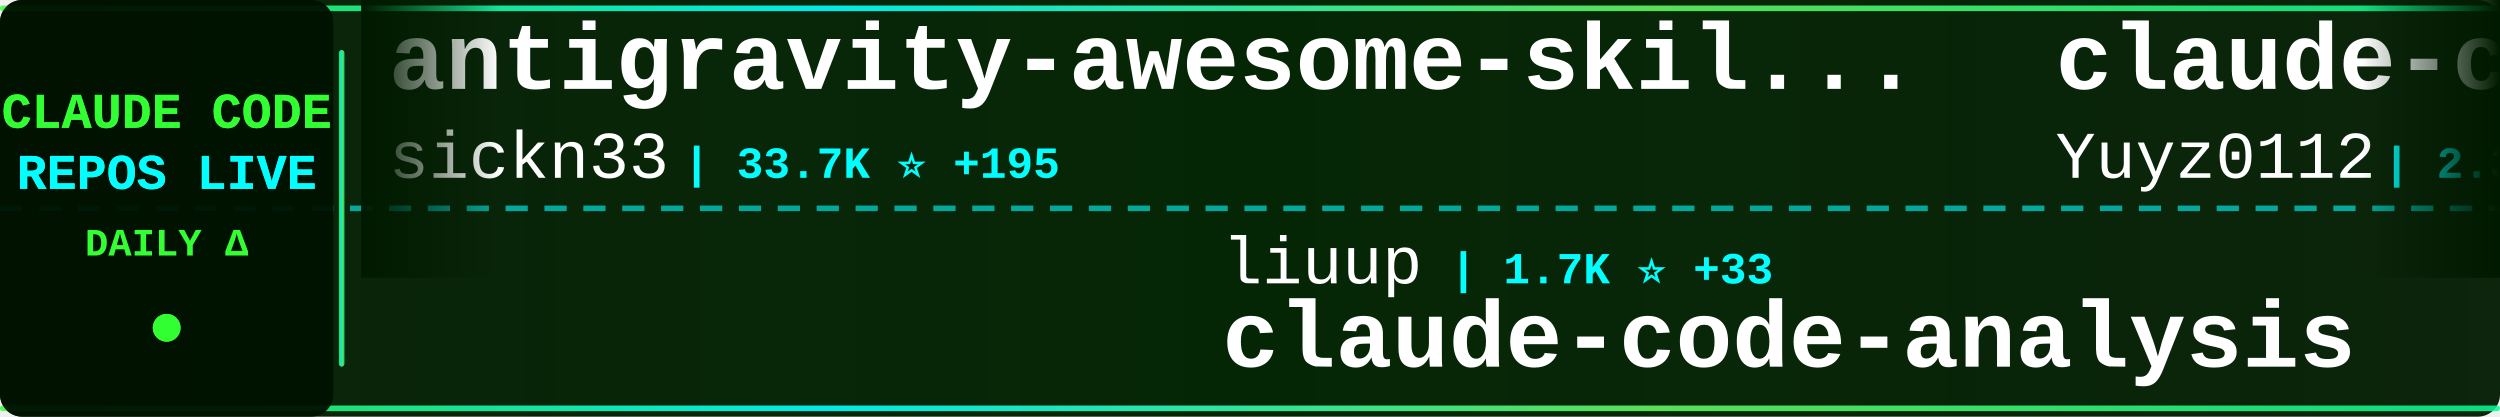
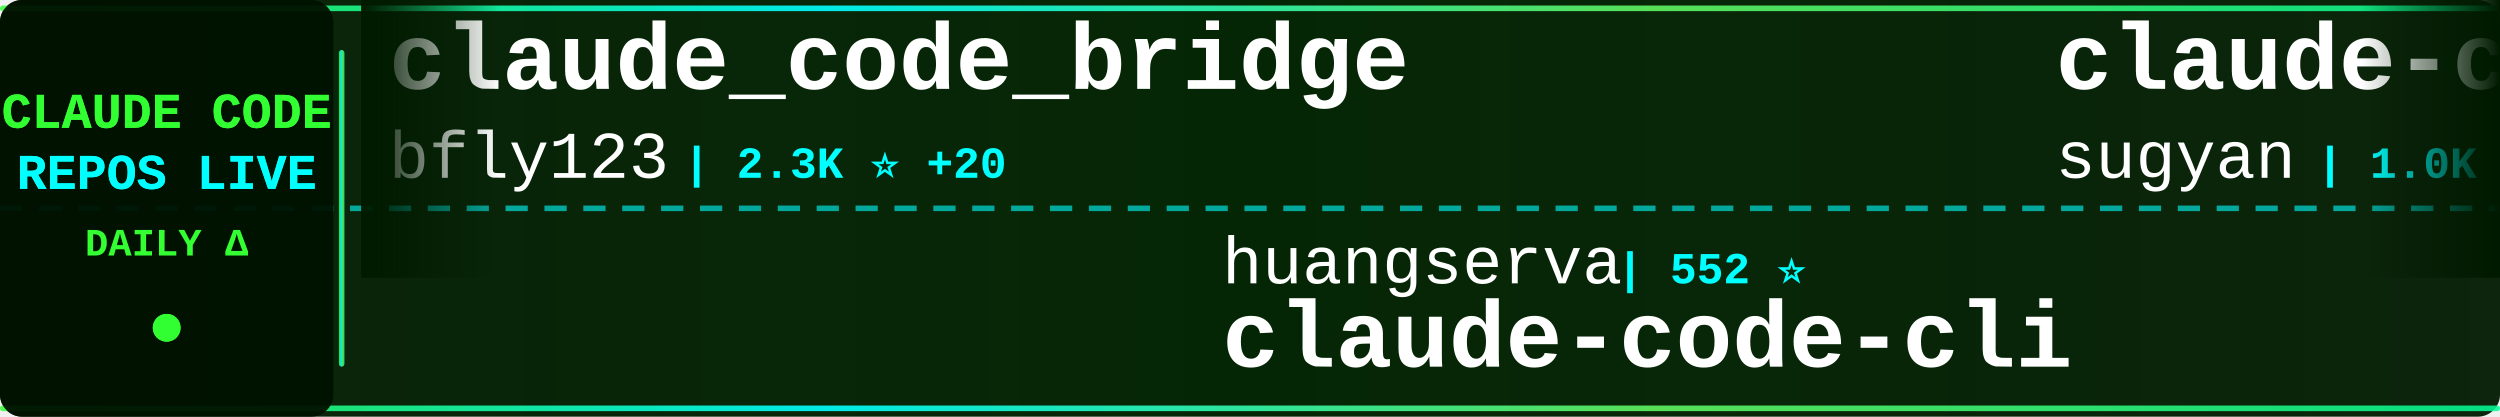
<svg xmlns="http://www.w3.org/2000/svg" width="900" height="150">
  <defs>
    <linearGradient id="tickerBg" x1="0%" y1="0%" x2="100%" y2="0%">
      <stop offset="0%" style="stop-color:#001a00;stop-opacity:0.95" />
      <stop offset="50%" style="stop-color:#002200;stop-opacity:0.98" />
      <stop offset="100%" style="stop-color:#001a00;stop-opacity:0.95" />
    </linearGradient>
    <linearGradient id="borderGrad" x1="0%" y1="0%" x2="100%" y2="0%">
      <stop offset="0%" style="stop-color:#33ff33;stop-opacity:0.85">
        <animate attributeName="stop-opacity" values="0.85;1;0.85" dur="2s" repeatCount="indefinite" />
      </stop>
      <stop offset="33%" style="stop-color:#00ffff;stop-opacity:0.9">
        <animate attributeName="stop-opacity" values="0.9;1;0.9" dur="2.2s" repeatCount="indefinite" />
      </stop>
      <stop offset="66%" style="stop-color:#66ff66;stop-opacity:0.85">
        <animate attributeName="stop-opacity" values="0.85;1;0.85" dur="1.8s" repeatCount="indefinite" />
      </stop>
      <stop offset="100%" style="stop-color:#00ff99;stop-opacity:0.85">
        <animate attributeName="stop-opacity" values="0.85;1;0.85" dur="2s" repeatCount="indefinite" />
      </stop>
    </linearGradient>
    <filter id="textGlow">
      <feGaussianBlur stdDeviation="0.1" result="coloredBlur" />
      <feMerge>
        <feMergeNode in="coloredBlur" />
        <feMergeNode in="SourceGraphic" />
      </feMerge>
    </filter>
    <filter id="metricGlow">
      <feGaussianBlur stdDeviation="0.2" result="coloredBlur" />
      <feMerge>
        <feMergeNode in="coloredBlur" />
        <feMergeNode in="SourceGraphic" />
      </feMerge>
    </filter>
    <linearGradient id="leftFade" x1="0%" y1="0%" x2="100%" y2="0%">
      <stop offset="0%" style="stop-color:#001a00;stop-opacity:1" />
      <stop offset="100%" style="stop-color:#001a00;stop-opacity:0" />
    </linearGradient>
    <linearGradient id="rightFade" x1="0%" y1="0%" x2="100%" y2="0%">
      <stop offset="0%" style="stop-color:#001a00;stop-opacity:0" />
      <stop offset="100%" style="stop-color:#001a00;stop-opacity:1" />
    </linearGradient>
  </defs>
  <rect width="900" height="150" fill="url(#tickerBg)" rx="8" />
  <rect x="0" y="2" width="900" height="2" fill="url(#borderGrad)" rx="1" />
  <rect x="0" y="146" width="900" height="2" fill="url(#borderGrad)" rx="1" />
  <line x1="0" y1="75" x2="900" y2="75" stroke="#00ffff" stroke-width="2" stroke-dasharray="8 6" opacity="0.6" />
  <rect x="0" y="0" width="120" height="150" fill="#001100" opacity="0.95" rx="8" />
  <text x="60" y="46" font-family="'Courier New', monospace" font-size="18" font-weight="bold" fill="#33ff33" text-anchor="middle" filter="url(#textGlow)">
    CLAUDE CODE
  </text>
  <text x="60" y="68" font-family="'Courier New', monospace" font-size="18" font-weight="bold" fill="#00ffff" text-anchor="middle" filter="url(#textGlow)">
    REPOS LIVE
  </text>
  <text x="60" y="92" font-family="'Courier New', monospace" font-size="14" font-weight="bold" fill="#33ff33" text-anchor="middle">
    DAILY Δ
  </text>
  <circle cx="60" cy="118" r="5" fill="#33ff33" filter="url(#metricGlow)">
    <animate attributeName="r" values="4;6;4" dur="1.5s" repeatCount="indefinite" />
    <animate attributeName="opacity" values="0.6;1;0.6" dur="1.5s" repeatCount="indefinite" />
  </circle>
  <rect x="122" y="18" width="2" height="114" fill="url(#borderGrad)" rx="1" />
  <clipPath id="tickerClip">
    <rect x="130" y="0" width="770" height="150" />
  </clipPath>
  <g clip-path="url(#tickerClip)">
    <g id="tickerItems">
      <animateTransform attributeName="transform" attributeType="XML" type="translate" from="0 0" to="-3000 0" dur="54s" repeatCount="indefinite" />
      <g transform="translate(0, 0)">
-         <text x="140" y="32" font-family="'Courier New', monospace" font-size="34" font-weight="bold" fill="#ffffff">antigravity-awesome-skil...</text>
-         <text x="140" y="64" font-family="'Courier New', monospace" font-size="24" font-weight="normal" fill="#ffffff" opacity="1.0">sickn33</text>
-         <text x="246" y="64" font-family="'Courier New', monospace" font-size="16" font-weight="bold" fill="#00ffff"> | 33.7K ⭐ +195</text>
+         <text x="140" y="32" font-family="'Courier New', monospace" font-size="34" font-weight="bold" fill="#ffffff">claude_code_bridge</text>
+         <text x="140" y="64" font-family="'Courier New', monospace" font-size="24" font-weight="normal" fill="#ffffff" opacity="1.0">bfly123</text>
+         <text x="246" y="64" font-family="'Courier New', monospace" font-size="16" font-weight="bold" fill="#00ffff"> | 2.3K ⭐ +20</text>
      </g>
      <g transform="translate(300, 0)">
-         <text x="140" y="102" font-family="'Courier New', monospace" font-size="24" font-weight="normal" fill="#ffffff" opacity="1.0">liuup</text>
-         <text x="222" y="102" font-family="'Courier New', monospace" font-size="16" font-weight="bold" fill="#00ffff"> | 1.7K ⭐ +33</text>
-         <text x="140" y="132" font-family="'Courier New', monospace" font-size="34" font-weight="bold" fill="#ffffff">claude-code-analysis</text>
+         <text x="140" y="102" font-family="'Courier New', monospace" font-size="24" font-weight="normal" fill="#ffffff" opacity="1.0">huangserva</text>
+         <text x="282" y="102" font-family="'Courier New', monospace" font-size="16" font-weight="bold" fill="#00ffff"> | 552 ⭐</text>
+         <text x="140" y="132" font-family="'Courier New', monospace" font-size="34" font-weight="bold" fill="#ffffff">claude-code-cli</text>
      </g>
      <g transform="translate(600, 0)">
-         <text x="140" y="32" font-family="'Courier New', monospace" font-size="34" font-weight="bold" fill="#ffffff">claude-code-reverse</text>
-         <text x="140" y="64" font-family="'Courier New', monospace" font-size="24" font-weight="normal" fill="#ffffff" opacity="1.0">Yuyz0112</text>
-         <text x="258" y="64" font-family="'Courier New', monospace" font-size="16" font-weight="bold" fill="#00ffff"> | 2.3K ⭐ +1</text>
+         <text x="140" y="32" font-family="'Courier New', monospace" font-size="34" font-weight="bold" fill="#ffffff">claude-code-webui</text>
+         <text x="140" y="64" font-family="'Courier New', monospace" font-size="24" font-weight="normal" fill="#ffffff" opacity="1.0">sugyan</text>
+         <text x="234" y="64" font-family="'Courier New', monospace" font-size="16" font-weight="bold" fill="#00ffff"> | 1.0K ⭐ +2</text>
      </g>
      <g transform="translate(900, 0)">
-         <text x="140" y="102" font-family="'Courier New', monospace" font-size="24" font-weight="normal" fill="#ffffff" opacity="1.0">1rgs</text>
-         <text x="210" y="102" font-family="'Courier New', monospace" font-size="16" font-weight="bold" fill="#00ffff"> | 3.4K ⭐ +7</text>
-         <text x="140" y="132" font-family="'Courier New', monospace" font-size="34" font-weight="bold" fill="#ffffff">claude-code-proxy</text>
+         <text x="140" y="102" font-family="'Courier New', monospace" font-size="24" font-weight="normal" fill="#ffffff" opacity="1.0">luyao618</text>
+         <text x="258" y="102" font-family="'Courier New', monospace" font-size="16" font-weight="bold" fill="#00ffff"> | 1.2K ⭐ +5</text>
+         <text x="140" y="132" font-family="'Courier New', monospace" font-size="34" font-weight="bold" fill="#ffffff">Claude-Code-Source-Study</text>
      </g>
      <g transform="translate(1200, 0)">
-         <text x="140" y="32" font-family="'Courier New', monospace" font-size="34" font-weight="bold" fill="#ffffff">claude-code-sourcemap</text>
-         <text x="140" y="64" font-family="'Courier New', monospace" font-size="24" font-weight="normal" fill="#ffffff" opacity="1.0">ChinaSiro</text>
-         <text x="270" y="64" font-family="'Courier New', monospace" font-size="16" font-weight="bold" fill="#00ffff"> | 8.9K ⭐ +17</text>
+         <text x="140" y="32" font-family="'Courier New', monospace" font-size="34" font-weight="bold" fill="#ffffff">claude-code-action</text>
+         <text x="140" y="64" font-family="'Courier New', monospace" font-size="24" font-weight="normal" fill="#ffffff" opacity="1.0">anthropics</text>
+         <text x="282" y="64" font-family="'Courier New', monospace" font-size="16" font-weight="bold" fill="#00ffff"> | 7.1K ⭐ +23</text>
      </g>
      <g transform="translate(1500, 0)">
-         <text x="140" y="102" font-family="'Courier New', monospace" font-size="24" font-weight="normal" fill="#ffffff" opacity="1.0">musistudio</text>
-         <text x="282" y="102" font-family="'Courier New', monospace" font-size="16" font-weight="bold" fill="#00ffff"> | 32.5K ⭐ +64</text>
-         <text x="140" y="132" font-family="'Courier New', monospace" font-size="34" font-weight="bold" fill="#ffffff">claude-code-router</text>
+         <text x="140" y="102" font-family="'Courier New', monospace" font-size="24" font-weight="normal" fill="#ffffff" opacity="1.0">Cranot</text>
+         <text x="234" y="102" font-family="'Courier New', monospace" font-size="16" font-weight="bold" fill="#00ffff"> | 2.6K ⭐ +4</text>
+         <text x="140" y="132" font-family="'Courier New', monospace" font-size="34" font-weight="bold" fill="#ffffff">claude-code-guide</text>
      </g>
      <g transform="translate(1800, 0)">
-         <text x="140" y="32" font-family="'Courier New', monospace" font-size="34" font-weight="bold" fill="#ffffff">gstack</text>
-         <text x="140" y="64" font-family="'Courier New', monospace" font-size="24" font-weight="normal" fill="#ffffff" opacity="1.0">garrytan</text>
-         <text x="258" y="64" font-family="'Courier New', monospace" font-size="16" font-weight="bold" fill="#00ffff"> | 75.1K ⭐ +942</text>
+         <text x="140" y="32" font-family="'Courier New', monospace" font-size="34" font-weight="bold" fill="#ffffff">Claude-code</text>
+         <text x="140" y="64" font-family="'Courier New', monospace" font-size="24" font-weight="normal" fill="#ffffff" opacity="1.0">fazxes</text>
+         <text x="234" y="64" font-family="'Courier New', monospace" font-size="16" font-weight="bold" fill="#00ffff"> | 207 ⭐</text>
      </g>
      <g transform="translate(2100, 0)">
-         <text x="140" y="102" font-family="'Courier New', monospace" font-size="24" font-weight="normal" fill="#ffffff" opacity="1.0">guanshan</text>
-         <text x="258" y="102" font-family="'Courier New', monospace" font-size="16" font-weight="bold" fill="#00ffff"> | 55 ⭐</text>
-         <text x="140" y="132" font-family="'Courier New', monospace" font-size="34" font-weight="bold" fill="#ffffff">ClaudeCode</text>
+         <text x="140" y="102" font-family="'Courier New', monospace" font-size="24" font-weight="normal" fill="#ffffff" opacity="1.0">diet103</text>
+         <text x="246" y="102" font-family="'Courier New', monospace" font-size="16" font-weight="bold" fill="#00ffff"> | 9.5K ⭐ +5</text>
+         <text x="140" y="132" font-family="'Courier New', monospace" font-size="34" font-weight="bold" fill="#ffffff">claude-code-infrastructu...</text>
      </g>
      <g transform="translate(2400, 0)">
-         <text x="140" y="32" font-family="'Courier New', monospace" font-size="34" font-weight="bold" fill="#ffffff">claude-code-from-source</text>
-         <text x="140" y="64" font-family="'Courier New', monospace" font-size="24" font-weight="normal" fill="#ffffff" opacity="1.0">alejandrobalderas</text>
-         <text x="366" y="64" font-family="'Courier New', monospace" font-size="16" font-weight="bold" fill="#00ffff"> | 1.6K ⭐ +34</text>
+         <text x="140" y="32" font-family="'Courier New', monospace" font-size="34" font-weight="bold" fill="#ffffff">ClaudeCodeAgents</text>
+         <text x="140" y="64" font-family="'Courier New', monospace" font-size="24" font-weight="normal" fill="#ffffff" opacity="1.0">darcyegb</text>
+         <text x="258" y="64" font-family="'Courier New', monospace" font-size="16" font-weight="bold" fill="#00ffff"> | 662 ⭐ +1</text>
      </g>
      <g transform="translate(2700, 0)">
-         <text x="140" y="102" font-family="'Courier New', monospace" font-size="24" font-weight="normal" fill="#ffffff" opacity="1.0">KimYx0207</text>
-         <text x="270" y="102" font-family="'Courier New', monospace" font-size="16" font-weight="bold" fill="#00ffff"> | 3.4K ⭐ +26</text>
-         <text x="140" y="132" font-family="'Courier New', monospace" font-size="34" font-weight="bold" fill="#ffffff">Claude-Code-x-OpenClaw-G...</text>
+         <text x="140" y="102" font-family="'Courier New', monospace" font-size="24" font-weight="normal" fill="#ffffff" opacity="1.0">router-for-me</text>
+         <text x="318" y="102" font-family="'Courier New', monospace" font-size="16" font-weight="bold" fill="#00ffff"> | 27.0K ⭐ +277</text>
+         <text x="140" y="132" font-family="'Courier New', monospace" font-size="34" font-weight="bold" fill="#ffffff">CLIProxyAPI</text>
      </g>
      <g transform="translate(3000, 0)">
-         <text x="140" y="32" font-family="'Courier New', monospace" font-size="34" font-weight="bold" fill="#ffffff">antigravity-awesome-skil...</text>
-         <text x="140" y="64" font-family="'Courier New', monospace" font-size="24" font-weight="normal" fill="#ffffff" opacity="1.0">sickn33</text>
-         <text x="246" y="64" font-family="'Courier New', monospace" font-size="16" font-weight="bold" fill="#00ffff"> | 33.7K ⭐ +195</text>
+         <text x="140" y="32" font-family="'Courier New', monospace" font-size="34" font-weight="bold" fill="#ffffff">claude_code_bridge</text>
+         <text x="140" y="64" font-family="'Courier New', monospace" font-size="24" font-weight="normal" fill="#ffffff" opacity="1.0">bfly123</text>
+         <text x="246" y="64" font-family="'Courier New', monospace" font-size="16" font-weight="bold" fill="#00ffff"> | 2.3K ⭐ +20</text>
      </g>
      <g transform="translate(3300, 0)">
-         <text x="140" y="102" font-family="'Courier New', monospace" font-size="24" font-weight="normal" fill="#ffffff" opacity="1.0">liuup</text>
-         <text x="222" y="102" font-family="'Courier New', monospace" font-size="16" font-weight="bold" fill="#00ffff"> | 1.7K ⭐ +33</text>
-         <text x="140" y="132" font-family="'Courier New', monospace" font-size="34" font-weight="bold" fill="#ffffff">claude-code-analysis</text>
+         <text x="140" y="102" font-family="'Courier New', monospace" font-size="24" font-weight="normal" fill="#ffffff" opacity="1.0">huangserva</text>
+         <text x="282" y="102" font-family="'Courier New', monospace" font-size="16" font-weight="bold" fill="#00ffff"> | 552 ⭐</text>
+         <text x="140" y="132" font-family="'Courier New', monospace" font-size="34" font-weight="bold" fill="#ffffff">claude-code-cli</text>
      </g>
      <g transform="translate(3600, 0)">
-         <text x="140" y="32" font-family="'Courier New', monospace" font-size="34" font-weight="bold" fill="#ffffff">claude-code-reverse</text>
-         <text x="140" y="64" font-family="'Courier New', monospace" font-size="24" font-weight="normal" fill="#ffffff" opacity="1.0">Yuyz0112</text>
-         <text x="258" y="64" font-family="'Courier New', monospace" font-size="16" font-weight="bold" fill="#00ffff"> | 2.3K ⭐ +1</text>
+         <text x="140" y="32" font-family="'Courier New', monospace" font-size="34" font-weight="bold" fill="#ffffff">claude-code-webui</text>
+         <text x="140" y="64" font-family="'Courier New', monospace" font-size="24" font-weight="normal" fill="#ffffff" opacity="1.0">sugyan</text>
+         <text x="234" y="64" font-family="'Courier New', monospace" font-size="16" font-weight="bold" fill="#00ffff"> | 1.0K ⭐ +2</text>
      </g>
      <g transform="translate(3900, 0)">
-         <text x="140" y="102" font-family="'Courier New', monospace" font-size="24" font-weight="normal" fill="#ffffff" opacity="1.0">1rgs</text>
-         <text x="210" y="102" font-family="'Courier New', monospace" font-size="16" font-weight="bold" fill="#00ffff"> | 3.4K ⭐ +7</text>
-         <text x="140" y="132" font-family="'Courier New', monospace" font-size="34" font-weight="bold" fill="#ffffff">claude-code-proxy</text>
+         <text x="140" y="102" font-family="'Courier New', monospace" font-size="24" font-weight="normal" fill="#ffffff" opacity="1.0">luyao618</text>
+         <text x="258" y="102" font-family="'Courier New', monospace" font-size="16" font-weight="bold" fill="#00ffff"> | 1.2K ⭐ +5</text>
+         <text x="140" y="132" font-family="'Courier New', monospace" font-size="34" font-weight="bold" fill="#ffffff">Claude-Code-Source-Study</text>
      </g>
    </g>
  </g>
  <rect x="130" y="0" width="50" height="100" fill="url(#leftFade)" />
  <rect x="850" y="0" width="50" height="100" fill="url(#rightFade)" />
</svg>
